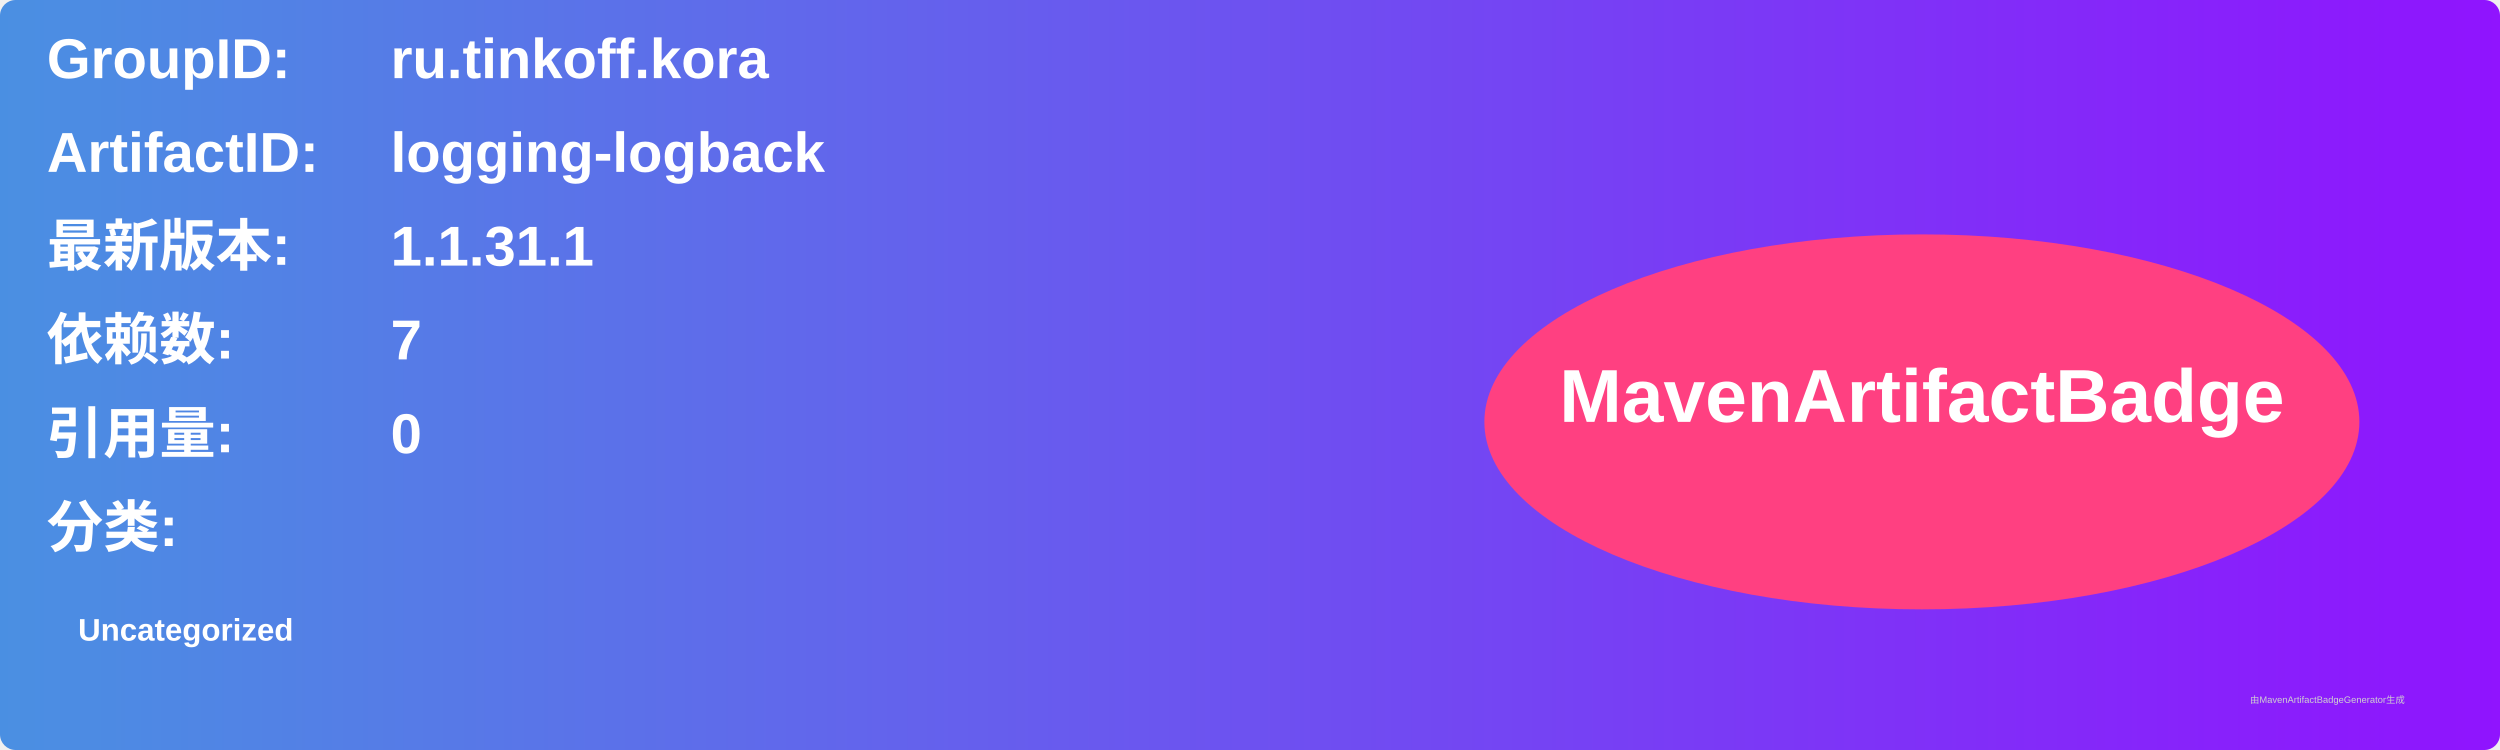
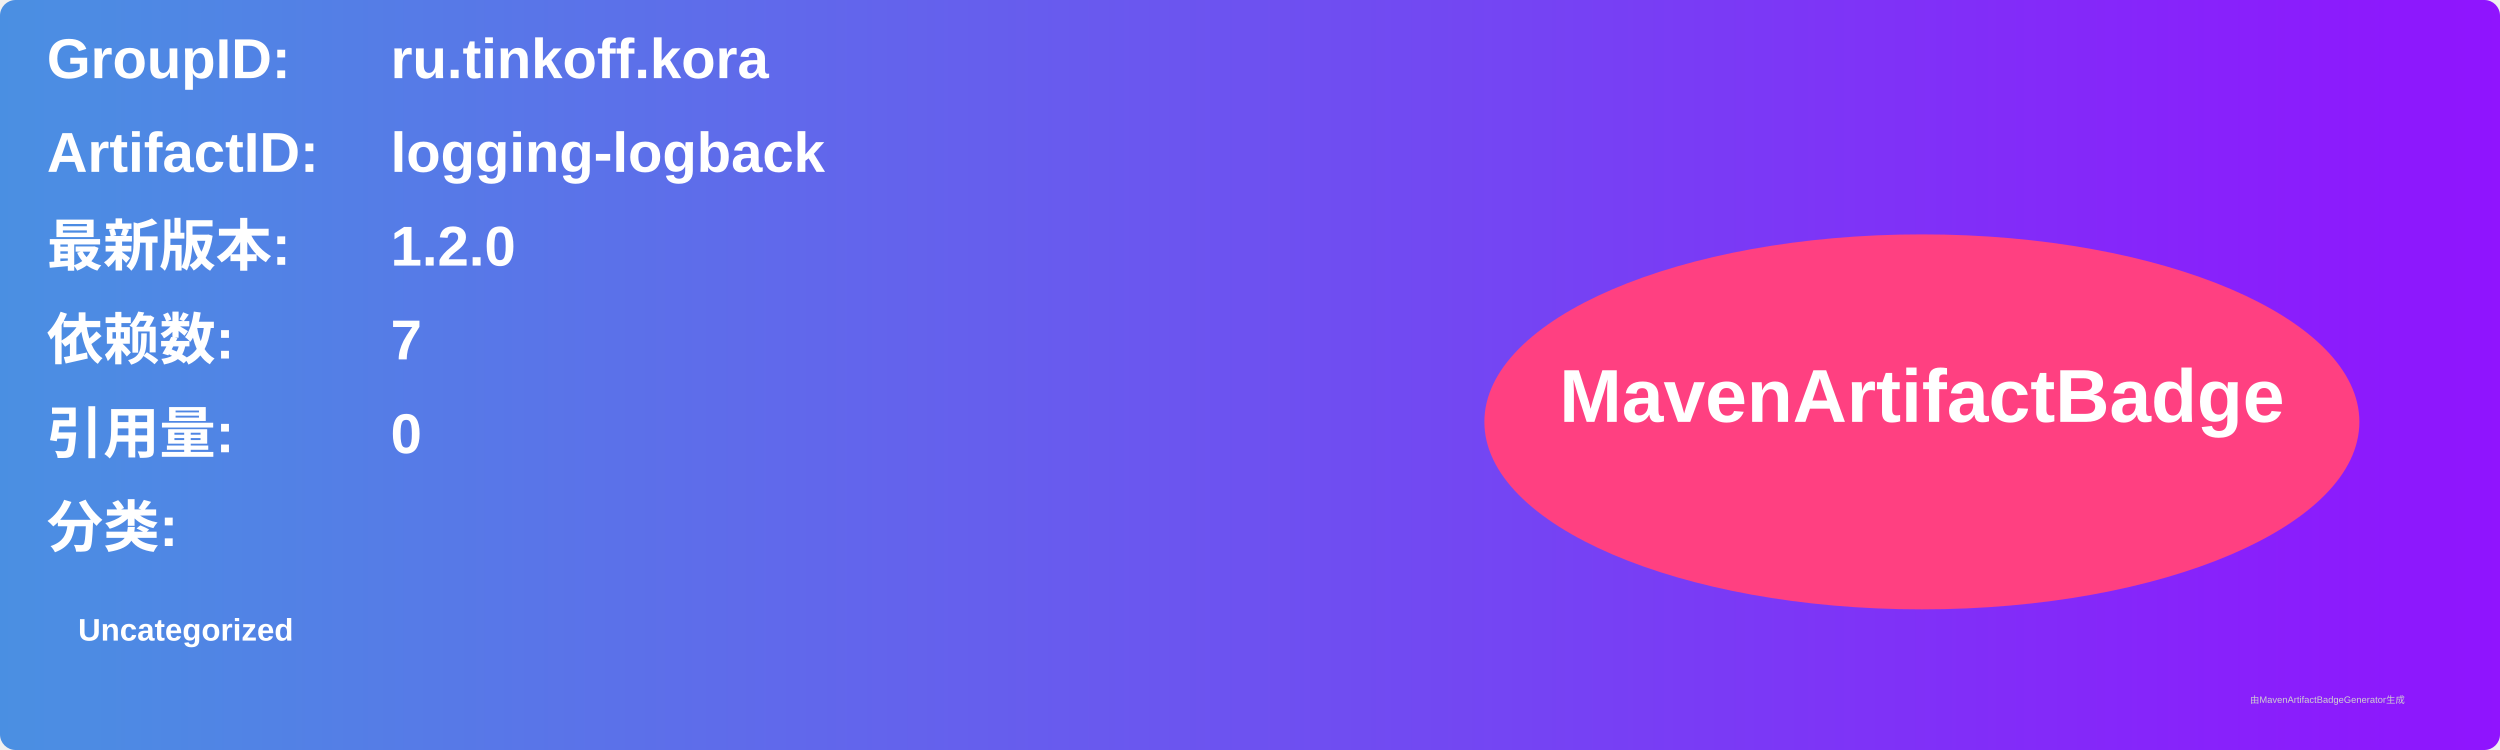
<svg xmlns="http://www.w3.org/2000/svg" width="800" height="240" viewBox="0 0 800 240">
  <linearGradient id="grad" x1="0%" y1="0%" x2="100%" y2="0%">
    <stop offset="0%" stop-color="#4a90e2" />
    <stop offset="100%" stop-color="#9013fe" />
  </linearGradient>
  <rect width="100%" height="100%" rx="5" ry="5" fill="url(#grad)" />
  <g transform="translate(15, 15)">
    <text x="0" y="10" font-family="Arial" font-size="18" fill="white" font-weight="bold" width="260">GroupID:</text>
    <text x="110" y="10" font-family="Arial" font-size="18" fill="white" font-weight="bold" width="460">ru.tinkoff.kora</text>
    <text x="0" y="40" font-family="Arial" font-size="18" fill="white" font-weight="bold" width="260">ArtifactID:</text>
    <text x="110" y="40" font-family="Arial" font-size="18" fill="white" font-weight="bold" width="460">logging-logback</text>
    <text x="0" y="70" font-family="Arial" font-size="18" fill="white" font-weight="bold">最新版本:</text>
    <text x="110" y="70" font-family="Arial" font-size="18" fill="white" font-weight="bold">
-       <tspan font-weight="bold">1.1.31.1</tspan>
+       <tspan font-weight="bold">1.2.0</tspan>
    </text>
    <text x="0" y="100" font-family="Arial" font-size="18" fill="white" font-weight="bold">依赖数: </text>
    <text x="110" y="100" font-family="Arial" font-size="18" fill="white">
      <tspan font-weight="bold">7</tspan>
    </text>
    <text x="0" y="130" font-family="Arial" font-size="18" fill="white" font-weight="bold">引用量: </text>
    <text x="110" y="130" font-family="Arial" font-size="18" fill="white">
      <tspan font-weight="bold">0</tspan>
    </text>
    <text x="0" y="160" font-family="Arial" font-size="18" fill="white" font-weight="bold">分类:</text>
    <text x="10" y="190" font-family="Arial" font-size="10" fill="white">
      <tspan font-weight="bold">Uncategorized</tspan>
    </text>
    <ellipse cx="600" cy="120" rx="140" ry="60" fill="#ff4081" />
    <text x="600" y="120" text-anchor="middle" font-family="Arial" font-size="24" fill="white" font-weight="bold">MavenArtifactBadge</text>
  </g>
  <text x="720" y="225" font-family="Arial" font-size="3" fill="#d0d0d0">由MavenArtifactBadgeGenerator生成</text>
</svg>
